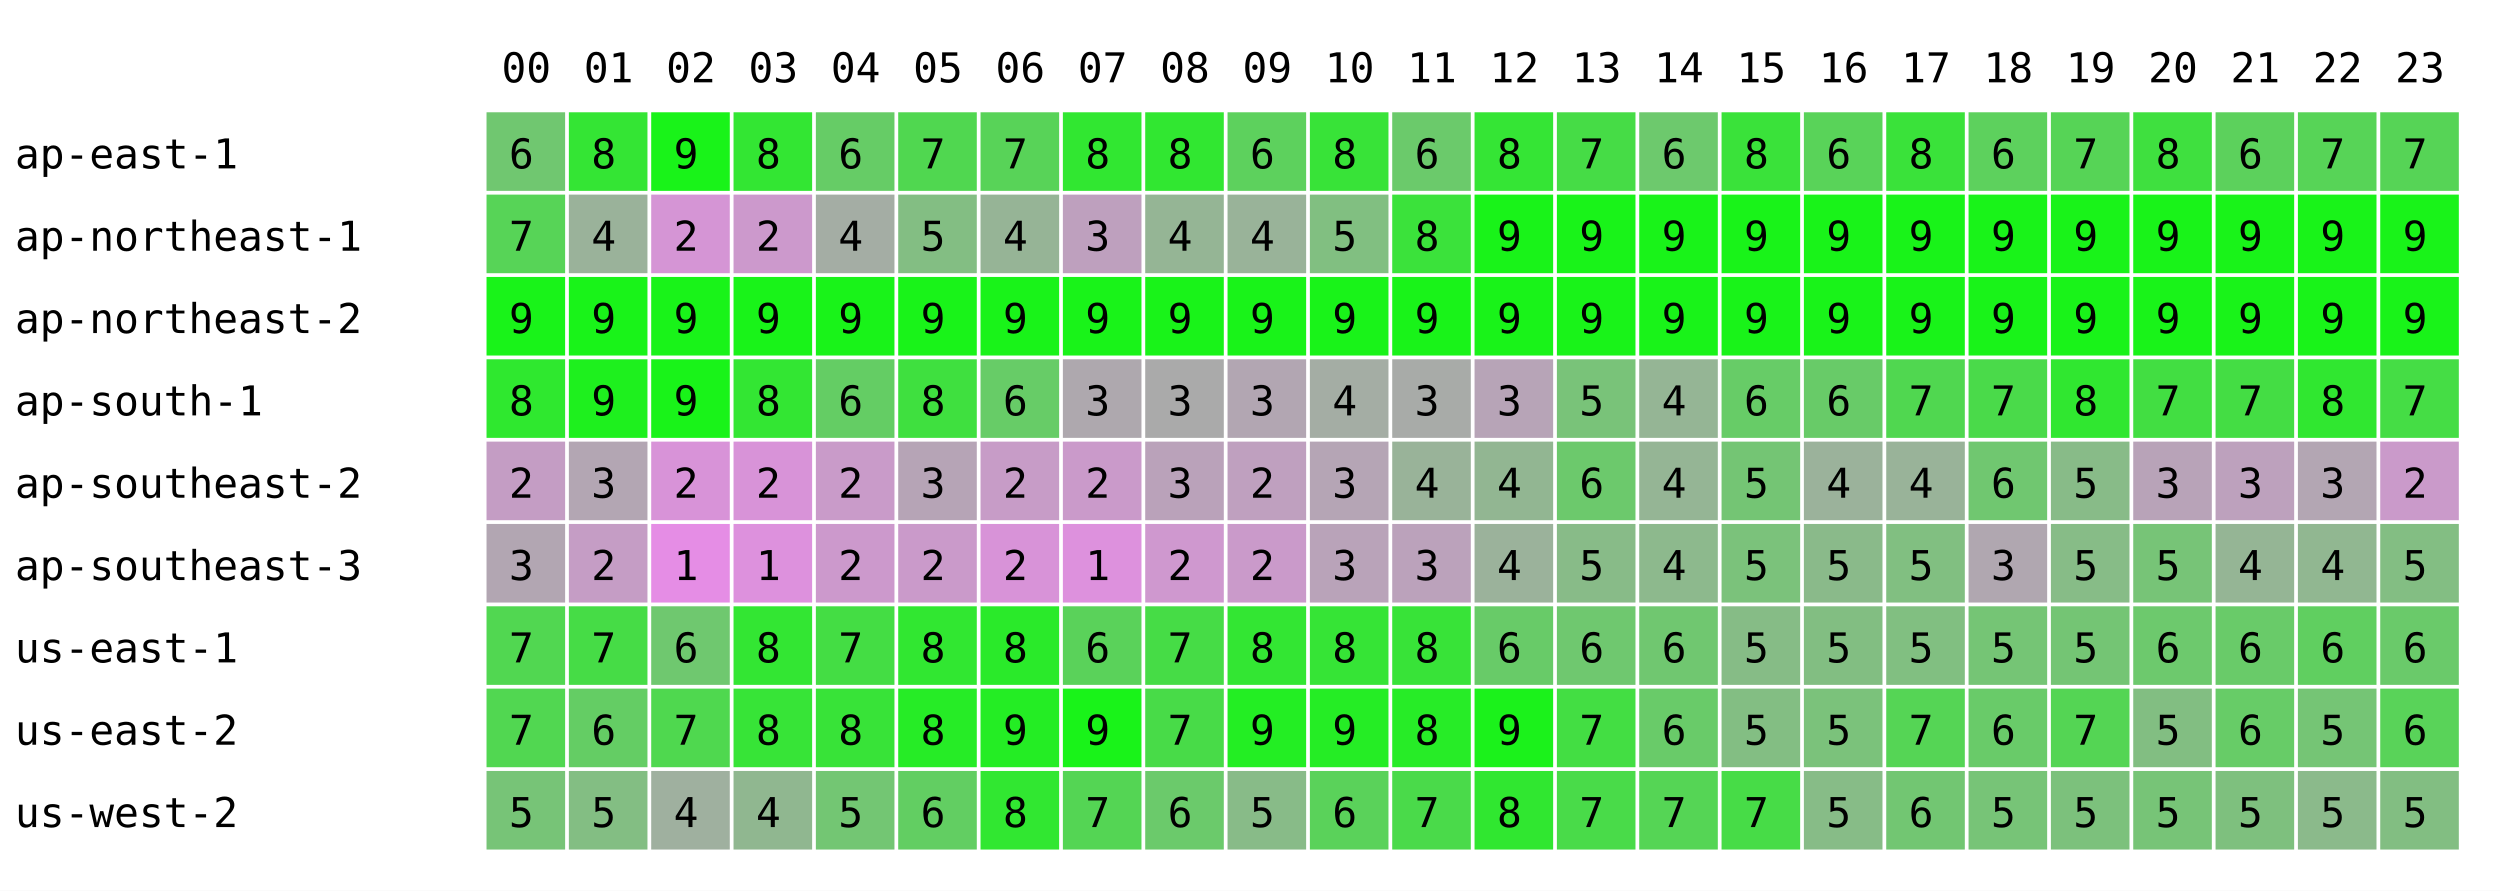
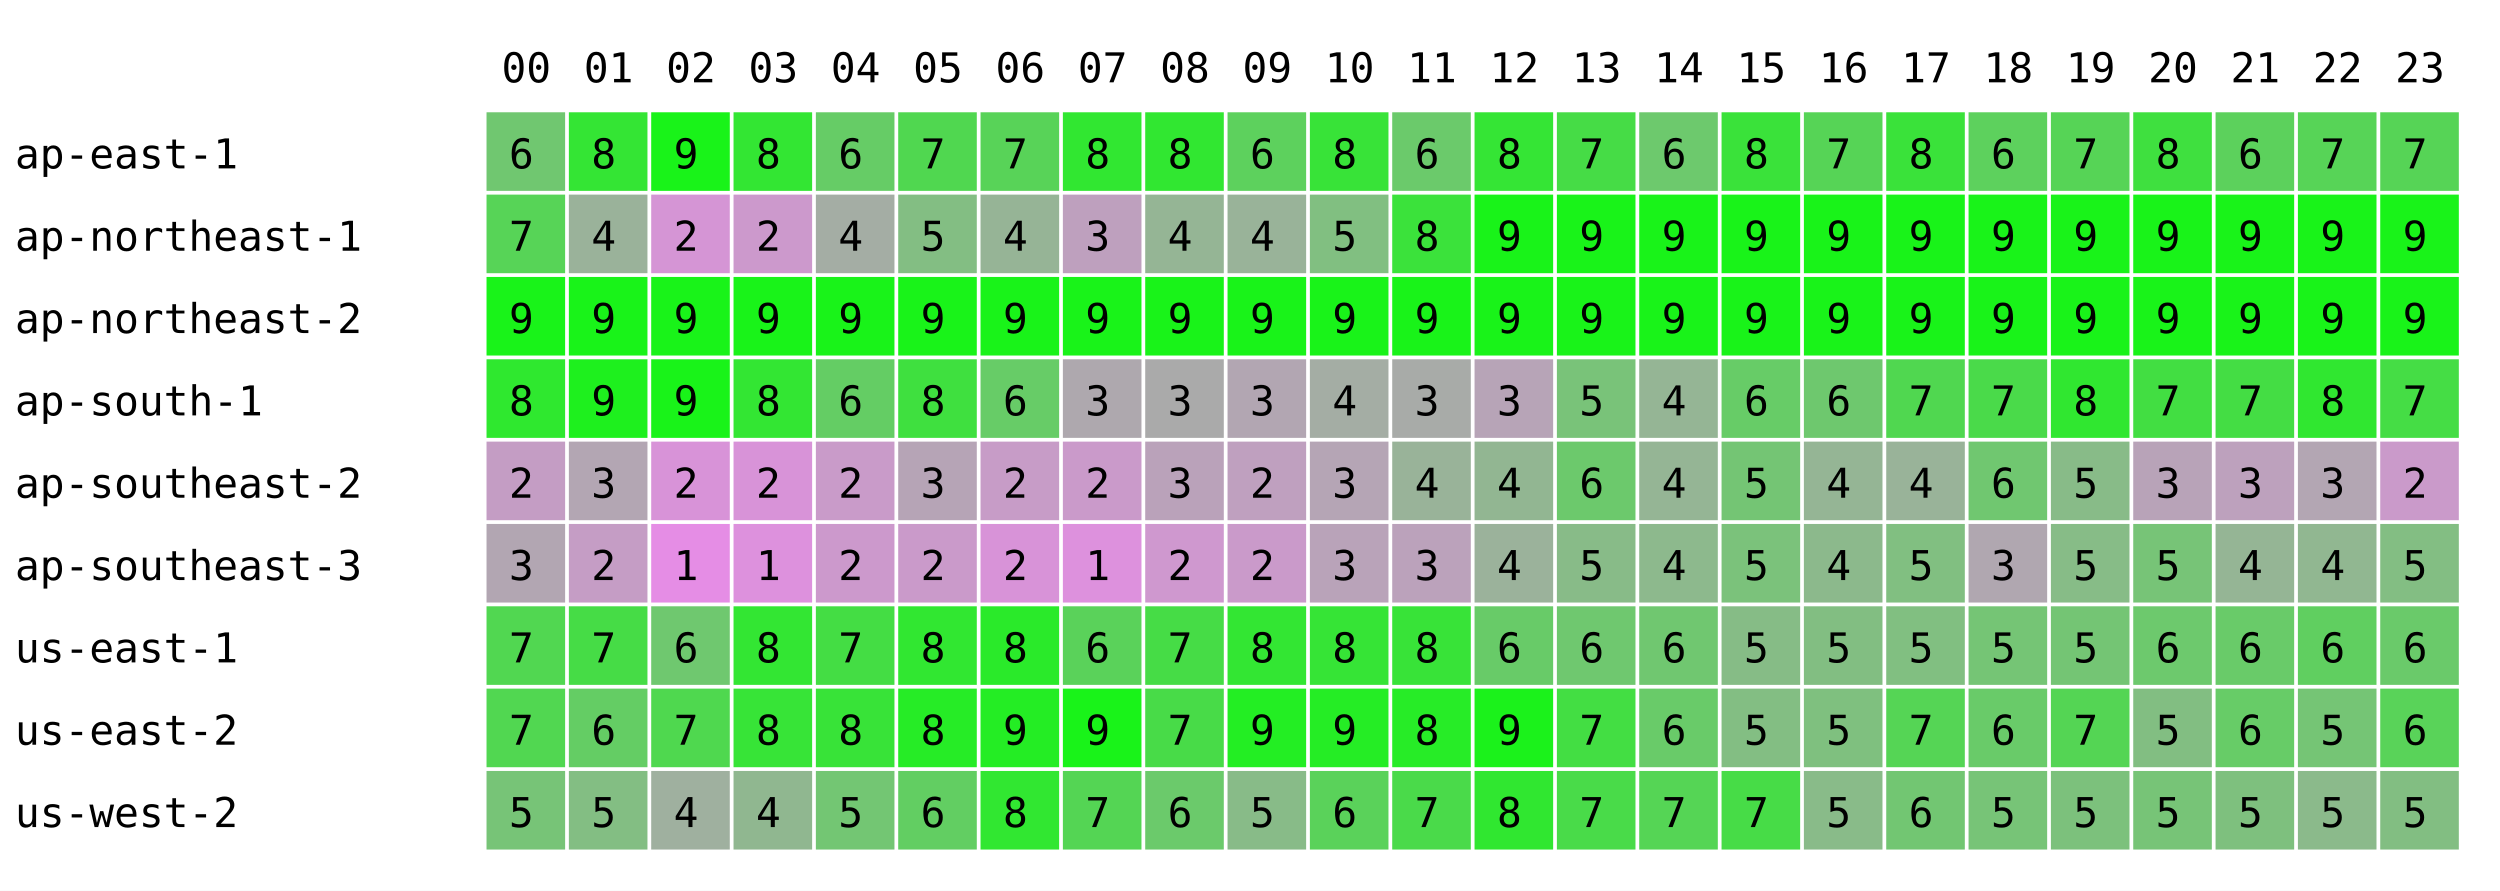
<svg xmlns="http://www.w3.org/2000/svg" width="668" height="238" font-family="monospace" font-size="11">
  <rect width="668" height="238" fill="white" />
  <text x="134" y="22">00</text>
  <text x="156" y="22">01</text>
  <text x="178" y="22">02</text>
  <text x="200" y="22">03</text>
  <text x="222" y="22">04</text>
  <text x="244" y="22">05</text>
  <text x="266" y="22">06</text>
  <text x="288" y="22">07</text>
  <text x="310" y="22">08</text>
  <text x="332" y="22">09</text>
  <text x="354" y="22">10</text>
  <text x="376" y="22">11</text>
  <text x="398" y="22">12</text>
  <text x="420" y="22">13</text>
  <text x="442" y="22">14</text>
  <text x="464" y="22">15</text>
  <text x="486" y="22">16</text>
  <text x="508" y="22">17</text>
  <text x="530" y="22">18</text>
  <text x="552" y="22">19</text>
  <text x="574" y="22">20</text>
  <text x="596" y="22">21</text>
  <text x="618" y="22">22</text>
  <text x="640" y="22">23</text>
  <text x="4" y="45">ap-east-1</text>
  <rect x="130" y="30" width="21" height="21" fill="rgb(112,199,112)" />
  <text x="136" y="45">6</text>
  <rect x="152" y="30" width="21" height="21" fill="rgb(52,229,52)" />
  <text x="158" y="45">8</text>
  <rect x="174" y="30" width="21" height="21" fill="rgb(25,243,25)" />
  <text x="180" y="45">9</text>
  <rect x="196" y="30" width="21" height="21" fill="rgb(51,230,51)" />
  <text x="202" y="45">8</text>
  <rect x="218" y="30" width="21" height="21" fill="rgb(102,204,102)" />
  <text x="224" y="45">6</text>
  <rect x="240" y="30" width="21" height="21" fill="rgb(80,215,80)" />
  <text x="246" y="45">7</text>
  <rect x="262" y="30" width="21" height="21" fill="rgb(88,211,88)" />
  <text x="268" y="45">7</text>
  <rect x="284" y="30" width="21" height="21" fill="rgb(49,231,49)" />
  <text x="290" y="45">8</text>
  <rect x="306" y="30" width="21" height="21" fill="rgb(49,231,49)" />
  <text x="312" y="45">8</text>
  <rect x="328" y="30" width="21" height="21" fill="rgb(93,209,93)" />
  <text x="334" y="45">6</text>
  <rect x="350" y="30" width="21" height="21" fill="rgb(56,227,56)" />
  <text x="356" y="45">8</text>
  <rect x="372" y="30" width="21" height="21" fill="rgb(107,202,107)" />
  <text x="378" y="45">6</text>
  <rect x="394" y="30" width="21" height="21" fill="rgb(53,229,53)" />
  <text x="400" y="45">8</text>
  <rect x="416" y="30" width="21" height="21" fill="rgb(70,220,70)" />
  <text x="422" y="45">7</text>
  <rect x="438" y="30" width="21" height="21" fill="rgb(109,201,109)" />
  <text x="444" y="45">6</text>
  <rect x="460" y="30" width="21" height="21" fill="rgb(58,226,58)" />
  <text x="466" y="45">8</text>
-   <rect x="482" y="30" width="21" height="21" fill="rgb(89,211,89)" />
-   <text x="488" y="45">6</text>
+   <rect x="482" y="30" width="21" height="21" fill="rgb(86,212,86)" />
+   <text x="488" y="45">7</text>
  <rect x="504" y="30" width="21" height="21" fill="rgb(58,226,58)" />
  <text x="510" y="45">8</text>
  <rect x="526" y="30" width="21" height="21" fill="rgb(93,209,93)" />
  <text x="532" y="45">6</text>
  <rect x="548" y="30" width="21" height="21" fill="rgb(86,212,86)" />
  <text x="554" y="45">7</text>
  <rect x="570" y="30" width="21" height="21" fill="rgb(63,224,63)" />
  <text x="576" y="45">8</text>
  <rect x="592" y="30" width="21" height="21" fill="rgb(92,209,92)" />
  <text x="598" y="45">6</text>
  <rect x="614" y="30" width="21" height="21" fill="rgb(87,212,87)" />
  <text x="620" y="45">7</text>
  <rect x="636" y="30" width="21" height="21" fill="rgb(86,212,86)" />
  <text x="642" y="45">7</text>
  <text x="4" y="67">ap-northeast-1</text>
  <rect x="130" y="52" width="21" height="21" fill="rgb(87,212,87)" />
  <text x="136" y="67">7</text>
  <rect x="152" y="52" width="21" height="21" fill="rgb(154,178,154)" />
  <text x="158" y="67">4</text>
  <rect x="174" y="52" width="21" height="21" fill="rgb(213,149,213)" />
  <text x="180" y="67">2</text>
  <rect x="196" y="52" width="21" height="21" fill="rgb(204,153,204)" />
  <text x="202" y="67">2</text>
  <rect x="218" y="52" width="21" height="21" fill="rgb(164,173,164)" />
  <text x="224" y="67">4</text>
  <rect x="240" y="52" width="21" height="21" fill="rgb(131,190,131)" />
  <text x="246" y="67">5</text>
  <rect x="262" y="52" width="21" height="21" fill="rgb(150,180,150)" />
  <text x="268" y="67">4</text>
  <rect x="284" y="52" width="21" height="21" fill="rgb(190,160,190)" />
  <text x="290" y="67">3</text>
  <rect x="306" y="52" width="21" height="21" fill="rgb(149,181,149)" />
  <text x="312" y="67">4</text>
  <rect x="328" y="52" width="21" height="21" fill="rgb(153,179,153)" />
  <text x="334" y="67">4</text>
  <rect x="350" y="52" width="21" height="21" fill="rgb(129,191,129)" />
  <text x="356" y="67">5</text>
  <rect x="372" y="52" width="21" height="21" fill="rgb(59,226,59)" />
  <text x="378" y="67">8</text>
  <rect x="394" y="52" width="21" height="21" fill="rgb(25,243,25)" />
  <text x="400" y="67">9</text>
  <rect x="416" y="52" width="21" height="21" fill="rgb(25,243,25)" />
  <text x="422" y="67">9</text>
  <rect x="438" y="52" width="21" height="21" fill="rgb(25,243,25)" />
  <text x="444" y="67">9</text>
  <rect x="460" y="52" width="21" height="21" fill="rgb(25,243,25)" />
  <text x="466" y="67">9</text>
  <rect x="482" y="52" width="21" height="21" fill="rgb(25,243,25)" />
  <text x="488" y="67">9</text>
  <rect x="504" y="52" width="21" height="21" fill="rgb(25,243,25)" />
  <text x="510" y="67">9</text>
  <rect x="526" y="52" width="21" height="21" fill="rgb(25,243,25)" />
  <text x="532" y="67">9</text>
  <rect x="548" y="52" width="21" height="21" fill="rgb(25,243,25)" />
  <text x="554" y="67">9</text>
  <rect x="570" y="52" width="21" height="21" fill="rgb(25,243,25)" />
  <text x="576" y="67">9</text>
  <rect x="592" y="52" width="21" height="21" fill="rgb(25,243,25)" />
  <text x="598" y="67">9</text>
  <rect x="614" y="52" width="21" height="21" fill="rgb(25,243,25)" />
  <text x="620" y="67">9</text>
  <rect x="636" y="52" width="21" height="21" fill="rgb(25,243,25)" />
  <text x="642" y="67">9</text>
  <text x="4" y="89">ap-northeast-2</text>
  <rect x="130" y="74" width="21" height="21" fill="rgb(25,243,25)" />
  <text x="136" y="89">9</text>
  <rect x="152" y="74" width="21" height="21" fill="rgb(25,243,25)" />
  <text x="158" y="89">9</text>
  <rect x="174" y="74" width="21" height="21" fill="rgb(25,243,25)" />
  <text x="180" y="89">9</text>
  <rect x="196" y="74" width="21" height="21" fill="rgb(25,243,25)" />
  <text x="202" y="89">9</text>
  <rect x="218" y="74" width="21" height="21" fill="rgb(25,243,25)" />
  <text x="224" y="89">9</text>
  <rect x="240" y="74" width="21" height="21" fill="rgb(25,243,25)" />
  <text x="246" y="89">9</text>
  <rect x="262" y="74" width="21" height="21" fill="rgb(25,243,25)" />
  <text x="268" y="89">9</text>
  <rect x="284" y="74" width="21" height="21" fill="rgb(25,243,25)" />
  <text x="290" y="89">9</text>
  <rect x="306" y="74" width="21" height="21" fill="rgb(25,243,25)" />
  <text x="312" y="89">9</text>
  <rect x="328" y="74" width="21" height="21" fill="rgb(25,243,25)" />
  <text x="334" y="89">9</text>
  <rect x="350" y="74" width="21" height="21" fill="rgb(25,243,25)" />
  <text x="356" y="89">9</text>
  <rect x="372" y="74" width="21" height="21" fill="rgb(25,243,25)" />
  <text x="378" y="89">9</text>
  <rect x="394" y="74" width="21" height="21" fill="rgb(25,243,25)" />
  <text x="400" y="89">9</text>
  <rect x="416" y="74" width="21" height="21" fill="rgb(25,243,25)" />
  <text x="422" y="89">9</text>
  <rect x="438" y="74" width="21" height="21" fill="rgb(25,243,25)" />
  <text x="444" y="89">9</text>
  <rect x="460" y="74" width="21" height="21" fill="rgb(25,243,25)" />
  <text x="466" y="89">9</text>
  <rect x="482" y="74" width="21" height="21" fill="rgb(25,243,25)" />
  <text x="488" y="89">9</text>
  <rect x="504" y="74" width="21" height="21" fill="rgb(25,243,25)" />
  <text x="510" y="89">9</text>
  <rect x="526" y="74" width="21" height="21" fill="rgb(25,243,25)" />
  <text x="532" y="89">9</text>
  <rect x="548" y="74" width="21" height="21" fill="rgb(25,243,25)" />
  <text x="554" y="89">9</text>
  <rect x="570" y="74" width="21" height="21" fill="rgb(25,243,25)" />
  <text x="576" y="89">9</text>
  <rect x="592" y="74" width="21" height="21" fill="rgb(25,243,25)" />
  <text x="598" y="89">9</text>
  <rect x="614" y="74" width="21" height="21" fill="rgb(25,243,25)" />
  <text x="620" y="89">9</text>
  <rect x="636" y="74" width="21" height="21" fill="rgb(25,243,25)" />
  <text x="642" y="89">9</text>
  <text x="4" y="111">ap-south-1</text>
  <rect x="130" y="96" width="21" height="21" fill="rgb(47,232,47)" />
  <text x="136" y="111">8</text>
  <rect x="152" y="96" width="21" height="21" fill="rgb(30,240,30)" />
  <text x="158" y="111">9</text>
  <rect x="174" y="96" width="21" height="21" fill="rgb(25,243,25)" />
  <text x="180" y="111">9</text>
  <rect x="196" y="96" width="21" height="21" fill="rgb(51,230,51)" />
  <text x="202" y="111">8</text>
  <rect x="218" y="96" width="21" height="21" fill="rgb(100,205,100)" />
  <text x="224" y="111">6</text>
  <rect x="240" y="96" width="21" height="21" fill="rgb(63,224,63)" />
  <text x="246" y="111">8</text>
  <rect x="262" y="96" width="21" height="21" fill="rgb(103,204,103)" />
  <text x="268" y="111">6</text>
  <rect x="284" y="96" width="21" height="21" fill="rgb(174,168,174)" />
  <text x="290" y="111">3</text>
  <rect x="306" y="96" width="21" height="21" fill="rgb(170,170,170)" />
  <text x="312" y="111">3</text>
  <rect x="328" y="96" width="21" height="21" fill="rgb(178,166,178)" />
  <text x="334" y="111">3</text>
  <rect x="350" y="96" width="21" height="21" fill="rgb(164,173,164)" />
  <text x="356" y="111">4</text>
  <rect x="372" y="96" width="21" height="21" fill="rgb(168,171,168)" />
  <text x="378" y="111">3</text>
  <rect x="394" y="96" width="21" height="21" fill="rgb(183,164,183)" />
  <text x="400" y="111">3</text>
  <rect x="416" y="96" width="21" height="21" fill="rgb(121,195,121)" />
  <text x="422" y="111">5</text>
  <rect x="438" y="96" width="21" height="21" fill="rgb(149,181,149)" />
  <text x="444" y="111">4</text>
  <rect x="460" y="96" width="21" height="21" fill="rgb(103,204,103)" />
  <text x="466" y="111">6</text>
-   <rect x="482" y="96" width="21" height="21" fill="rgb(104,203,104)" />
+   <rect x="482" y="96" width="21" height="21" fill="rgb(110,200,110)" />
  <text x="488" y="111">6</text>
  <rect x="504" y="96" width="21" height="21" fill="rgb(80,215,80)" />
  <text x="510" y="111">7</text>
  <rect x="526" y="96" width="21" height="21" fill="rgb(74,218,74)" />
  <text x="532" y="111">7</text>
  <rect x="548" y="96" width="21" height="21" fill="rgb(48,231,48)" />
  <text x="554" y="111">8</text>
  <rect x="570" y="96" width="21" height="21" fill="rgb(66,222,66)" />
  <text x="576" y="111">7</text>
  <rect x="592" y="96" width="21" height="21" fill="rgb(68,221,68)" />
  <text x="598" y="111">7</text>
  <rect x="614" y="96" width="21" height="21" fill="rgb(48,231,48)" />
  <text x="620" y="111">8</text>
  <rect x="636" y="96" width="21" height="21" fill="rgb(69,221,69)" />
  <text x="642" y="111">7</text>
  <text x="4" y="133">ap-southeast-2</text>
  <rect x="130" y="118" width="21" height="21" fill="rgb(196,157,196)" />
  <text x="136" y="133">2</text>
  <rect x="152" y="118" width="21" height="21" fill="rgb(179,166,179)" />
  <text x="158" y="133">3</text>
  <rect x="174" y="118" width="21" height="21" fill="rgb(216,147,216)" />
  <text x="180" y="133">2</text>
  <rect x="196" y="118" width="21" height="21" fill="rgb(216,147,216)" />
  <text x="202" y="133">2</text>
  <rect x="218" y="118" width="21" height="21" fill="rgb(201,155,201)" />
  <text x="224" y="133">2</text>
  <rect x="240" y="118" width="21" height="21" fill="rgb(182,164,182)" />
  <text x="246" y="133">3</text>
  <rect x="262" y="118" width="21" height="21" fill="rgb(199,156,199)" />
  <text x="268" y="133">2</text>
  <rect x="284" y="118" width="21" height="21" fill="rgb(202,154,202)" />
  <text x="290" y="133">2</text>
  <rect x="306" y="118" width="21" height="21" fill="rgb(186,162,186)" />
  <text x="312" y="133">3</text>
  <rect x="328" y="118" width="21" height="21" fill="rgb(191,160,191)" />
  <text x="334" y="133">2</text>
  <rect x="350" y="118" width="21" height="21" fill="rgb(181,165,181)" />
  <text x="356" y="133">3</text>
  <rect x="372" y="118" width="21" height="21" fill="rgb(153,179,153)" />
  <text x="378" y="133">4</text>
  <rect x="394" y="118" width="21" height="21" fill="rgb(146,182,146)" />
  <text x="400" y="133">4</text>
  <rect x="416" y="118" width="21" height="21" fill="rgb(108,201,108)" />
  <text x="422" y="133">6</text>
  <rect x="438" y="118" width="21" height="21" fill="rgb(149,181,149)" />
  <text x="444" y="133">4</text>
  <rect x="460" y="118" width="21" height="21" fill="rgb(116,197,116)" />
  <text x="466" y="133">5</text>
-   <rect x="482" y="118" width="21" height="21" fill="rgb(155,178,155)" />
+   <rect x="482" y="118" width="21" height="21" fill="rgb(149,181,149)" />
  <text x="488" y="133">4</text>
  <rect x="504" y="118" width="21" height="21" fill="rgb(153,179,153)" />
  <text x="510" y="133">4</text>
  <rect x="526" y="118" width="21" height="21" fill="rgb(112,199,112)" />
  <text x="532" y="133">6</text>
  <rect x="548" y="118" width="21" height="21" fill="rgb(136,187,136)" />
  <text x="554" y="133">5</text>
  <rect x="570" y="118" width="21" height="21" fill="rgb(184,163,184)" />
  <text x="576" y="133">3</text>
  <rect x="592" y="118" width="21" height="21" fill="rgb(189,161,189)" />
  <text x="598" y="133">3</text>
  <rect x="614" y="118" width="21" height="21" fill="rgb(179,166,179)" />
  <text x="620" y="133">3</text>
  <rect x="636" y="118" width="21" height="21" fill="rgb(202,154,202)" />
  <text x="642" y="133">2</text>
  <text x="4" y="155">ap-southeast-3</text>
  <rect x="130" y="140" width="21" height="21" fill="rgb(178,166,178)" />
  <text x="136" y="155">3</text>
  <rect x="152" y="140" width="21" height="21" fill="rgb(197,157,197)" />
  <text x="158" y="155">2</text>
  <rect x="174" y="140" width="21" height="21" fill="rgb(229,141,229)" />
  <text x="180" y="155">1</text>
  <rect x="196" y="140" width="21" height="21" fill="rgb(221,145,221)" />
  <text x="202" y="155">1</text>
  <rect x="218" y="140" width="21" height="21" fill="rgb(204,153,204)" />
  <text x="224" y="155">2</text>
  <rect x="240" y="140" width="21" height="21" fill="rgb(202,154,202)" />
  <text x="246" y="155">2</text>
  <rect x="262" y="140" width="21" height="21" fill="rgb(216,147,216)" />
  <text x="268" y="155">2</text>
  <rect x="284" y="140" width="21" height="21" fill="rgb(221,145,221)" />
  <text x="290" y="155">1</text>
  <rect x="306" y="140" width="21" height="21" fill="rgb(207,152,207)" />
  <text x="312" y="155">2</text>
  <rect x="328" y="140" width="21" height="21" fill="rgb(202,154,202)" />
  <text x="334" y="155">2</text>
  <rect x="350" y="140" width="21" height="21" fill="rgb(185,163,185)" />
  <text x="356" y="155">3</text>
  <rect x="372" y="140" width="21" height="21" fill="rgb(187,162,187)" />
  <text x="378" y="155">3</text>
  <rect x="394" y="140" width="21" height="21" fill="rgb(155,178,155)" />
  <text x="400" y="155">4</text>
  <rect x="416" y="140" width="21" height="21" fill="rgb(136,187,136)" />
  <text x="422" y="155">5</text>
  <rect x="438" y="140" width="21" height="21" fill="rgb(141,185,141)" />
  <text x="444" y="155">4</text>
  <rect x="460" y="140" width="21" height="21" fill="rgb(123,194,123)" />
  <text x="466" y="155">5</text>
-   <rect x="482" y="140" width="21" height="21" fill="rgb(138,186,138)" />
-   <text x="488" y="155">5</text>
+   <rect x="482" y="140" width="21" height="21" fill="rgb(140,185,140)" />
+   <text x="488" y="155">4</text>
  <rect x="504" y="140" width="21" height="21" fill="rgb(129,191,129)" />
  <text x="510" y="155">5</text>
  <rect x="526" y="140" width="21" height="21" fill="rgb(176,167,176)" />
  <text x="532" y="155">3</text>
  <rect x="548" y="140" width="21" height="21" fill="rgb(135,188,135)" />
  <text x="554" y="155">5</text>
  <rect x="570" y="140" width="21" height="21" fill="rgb(119,196,119)" />
  <text x="576" y="155">5</text>
  <rect x="592" y="140" width="21" height="21" fill="rgb(149,181,149)" />
  <text x="598" y="155">4</text>
  <rect x="614" y="140" width="21" height="21" fill="rgb(145,183,145)" />
  <text x="620" y="155">4</text>
  <rect x="636" y="140" width="21" height="21" fill="rgb(131,190,131)" />
  <text x="642" y="155">5</text>
  <text x="4" y="177">us-east-1</text>
  <rect x="130" y="162" width="21" height="21" fill="rgb(81,215,81)" />
  <text x="136" y="177">7</text>
  <rect x="152" y="162" width="21" height="21" fill="rgb(70,220,70)" />
  <text x="158" y="177">7</text>
  <rect x="174" y="162" width="21" height="21" fill="rgb(111,200,111)" />
  <text x="180" y="177">6</text>
  <rect x="196" y="162" width="21" height="21" fill="rgb(51,230,51)" />
  <text x="202" y="177">8</text>
  <rect x="218" y="162" width="21" height="21" fill="rgb(68,221,68)" />
  <text x="224" y="177">7</text>
  <rect x="240" y="162" width="21" height="21" fill="rgb(49,231,49)" />
  <text x="246" y="177">8</text>
  <rect x="262" y="162" width="21" height="21" fill="rgb(42,234,42)" />
  <text x="268" y="177">8</text>
  <rect x="284" y="162" width="21" height="21" fill="rgb(90,210,90)" />
  <text x="290" y="177">6</text>
  <rect x="306" y="162" width="21" height="21" fill="rgb(70,220,70)" />
  <text x="312" y="177">7</text>
  <rect x="328" y="162" width="21" height="21" fill="rgb(51,230,51)" />
  <text x="334" y="177">8</text>
  <rect x="350" y="162" width="21" height="21" fill="rgb(54,228,54)" />
  <text x="356" y="177">8</text>
  <rect x="372" y="162" width="21" height="21" fill="rgb(56,227,56)" />
  <text x="378" y="177">8</text>
  <rect x="394" y="162" width="21" height="21" fill="rgb(104,203,104)" />
  <text x="400" y="177">6</text>
  <rect x="416" y="162" width="21" height="21" fill="rgb(111,200,111)" />
  <text x="422" y="177">6</text>
  <rect x="438" y="162" width="21" height="21" fill="rgb(112,199,112)" />
  <text x="444" y="177">6</text>
  <rect x="460" y="162" width="21" height="21" fill="rgb(134,188,134)" />
  <text x="466" y="177">5</text>
  <rect x="482" y="162" width="21" height="21" fill="rgb(130,190,130)" />
  <text x="488" y="177">5</text>
  <rect x="504" y="162" width="21" height="21" fill="rgb(129,191,129)" />
  <text x="510" y="177">5</text>
  <rect x="526" y="162" width="21" height="21" fill="rgb(117,197,117)" />
  <text x="532" y="177">5</text>
  <rect x="548" y="162" width="21" height="21" fill="rgb(116,197,116)" />
  <text x="554" y="177">5</text>
  <rect x="570" y="162" width="21" height="21" fill="rgb(109,201,109)" />
  <text x="576" y="177">6</text>
  <rect x="592" y="162" width="21" height="21" fill="rgb(105,203,105)" />
  <text x="598" y="177">6</text>
  <rect x="614" y="162" width="21" height="21" fill="rgb(96,207,96)" />
  <text x="620" y="177">6</text>
  <rect x="636" y="162" width="21" height="21" fill="rgb(106,202,106)" />
  <text x="642" y="177">6</text>
  <text x="4" y="199">us-east-2</text>
  <rect x="130" y="184" width="21" height="21" fill="rgb(81,215,81)" />
  <text x="136" y="199">7</text>
  <rect x="152" y="184" width="21" height="21" fill="rgb(100,205,100)" />
  <text x="158" y="199">6</text>
  <rect x="174" y="184" width="21" height="21" fill="rgb(79,216,79)" />
  <text x="180" y="199">7</text>
  <rect x="196" y="184" width="21" height="21" fill="rgb(55,228,55)" />
  <text x="202" y="199">8</text>
  <rect x="218" y="184" width="21" height="21" fill="rgb(56,227,56)" />
  <text x="224" y="199">8</text>
  <rect x="240" y="184" width="21" height="21" fill="rgb(38,236,38)" />
  <text x="246" y="199">8</text>
  <rect x="262" y="184" width="21" height="21" fill="rgb(36,237,36)" />
  <text x="268" y="199">9</text>
  <rect x="284" y="184" width="21" height="21" fill="rgb(25,243,25)" />
  <text x="290" y="199">9</text>
  <rect x="306" y="184" width="21" height="21" fill="rgb(72,219,72)" />
  <text x="312" y="199">7</text>
  <rect x="328" y="184" width="21" height="21" fill="rgb(35,238,35)" />
  <text x="334" y="199">9</text>
  <rect x="350" y="184" width="21" height="21" fill="rgb(37,237,37)" />
  <text x="356" y="199">9</text>
  <rect x="372" y="184" width="21" height="21" fill="rgb(39,236,39)" />
  <text x="378" y="199">8</text>
  <rect x="394" y="184" width="21" height="21" fill="rgb(27,242,27)" />
  <text x="400" y="199">9</text>
  <rect x="416" y="184" width="21" height="21" fill="rgb(67,222,67)" />
  <text x="422" y="199">7</text>
  <rect x="438" y="184" width="21" height="21" fill="rgb(105,203,105)" />
  <text x="444" y="199">6</text>
  <rect x="460" y="184" width="21" height="21" fill="rgb(131,190,131)" />
  <text x="466" y="199">5</text>
-   <rect x="482" y="184" width="21" height="21" fill="rgb(123,194,123)" />
+   <rect x="482" y="184" width="21" height="21" fill="rgb(127,192,127)" />
  <text x="488" y="199">5</text>
  <rect x="504" y="184" width="21" height="21" fill="rgb(85,213,85)" />
  <text x="510" y="199">7</text>
  <rect x="526" y="184" width="21" height="21" fill="rgb(105,203,105)" />
  <text x="532" y="199">6</text>
  <rect x="548" y="184" width="21" height="21" fill="rgb(84,213,84)" />
  <text x="554" y="199">7</text>
  <rect x="570" y="184" width="21" height="21" fill="rgb(130,190,130)" />
  <text x="576" y="199">5</text>
  <rect x="592" y="184" width="21" height="21" fill="rgb(103,204,103)" />
  <text x="598" y="199">6</text>
  <rect x="614" y="184" width="21" height="21" fill="rgb(117,197,117)" />
  <text x="620" y="199">5</text>
  <rect x="636" y="184" width="21" height="21" fill="rgb(89,211,89)" />
  <text x="642" y="199">6</text>
  <text x="4" y="221">us-west-2</text>
  <rect x="130" y="206" width="21" height="21" fill="rgb(119,196,119)" />
  <text x="136" y="221">5</text>
  <rect x="152" y="206" width="21" height="21" fill="rgb(131,190,131)" />
  <text x="158" y="221">5</text>
  <rect x="174" y="206" width="21" height="21" fill="rgb(159,176,159)" />
  <text x="180" y="221">4</text>
  <rect x="196" y="206" width="21" height="21" fill="rgb(144,183,144)" />
  <text x="202" y="221">4</text>
  <rect x="218" y="206" width="21" height="21" fill="rgb(115,198,115)" />
  <text x="224" y="221">5</text>
  <rect x="240" y="206" width="21" height="21" fill="rgb(98,206,98)" />
  <text x="246" y="221">6</text>
  <rect x="262" y="206" width="21" height="21" fill="rgb(49,231,49)" />
  <text x="268" y="221">8</text>
  <rect x="284" y="206" width="21" height="21" fill="rgb(84,213,84)" />
  <text x="290" y="221">7</text>
  <rect x="306" y="206" width="21" height="21" fill="rgb(107,202,107)" />
  <text x="312" y="221">6</text>
  <rect x="328" y="206" width="21" height="21" fill="rgb(136,187,136)" />
  <text x="334" y="221">5</text>
  <rect x="350" y="206" width="21" height="21" fill="rgb(90,210,90)" />
  <text x="356" y="221">6</text>
  <rect x="372" y="206" width="21" height="21" fill="rgb(74,218,74)" />
  <text x="378" y="221">7</text>
  <rect x="394" y="206" width="21" height="21" fill="rgb(48,231,48)" />
  <text x="400" y="221">8</text>
  <rect x="416" y="206" width="21" height="21" fill="rgb(73,219,73)" />
  <text x="422" y="221">7</text>
  <rect x="438" y="206" width="21" height="21" fill="rgb(85,213,85)" />
  <text x="444" y="221">7</text>
  <rect x="460" y="206" width="21" height="21" fill="rgb(71,220,71)" />
  <text x="466" y="221">7</text>
-   <rect x="482" y="206" width="21" height="21" fill="rgb(135,188,135)" />
+   <rect x="482" y="206" width="21" height="21" fill="rgb(137,187,137)" />
  <text x="488" y="221">5</text>
  <rect x="504" y="206" width="21" height="21" fill="rgb(114,198,114)" />
  <text x="510" y="221">6</text>
  <rect x="526" y="206" width="21" height="21" fill="rgb(119,196,119)" />
  <text x="532" y="221">5</text>
  <rect x="548" y="206" width="21" height="21" fill="rgb(124,193,124)" />
  <text x="554" y="221">5</text>
  <rect x="570" y="206" width="21" height="21" fill="rgb(119,196,119)" />
  <text x="576" y="221">5</text>
  <rect x="592" y="206" width="21" height="21" fill="rgb(126,192,126)" />
  <text x="598" y="221">5</text>
  <rect x="614" y="206" width="21" height="21" fill="rgb(139,186,139)" />
  <text x="620" y="221">5</text>
  <rect x="636" y="206" width="21" height="21" fill="rgb(130,190,130)" />
  <text x="642" y="221">5</text>
</svg>
